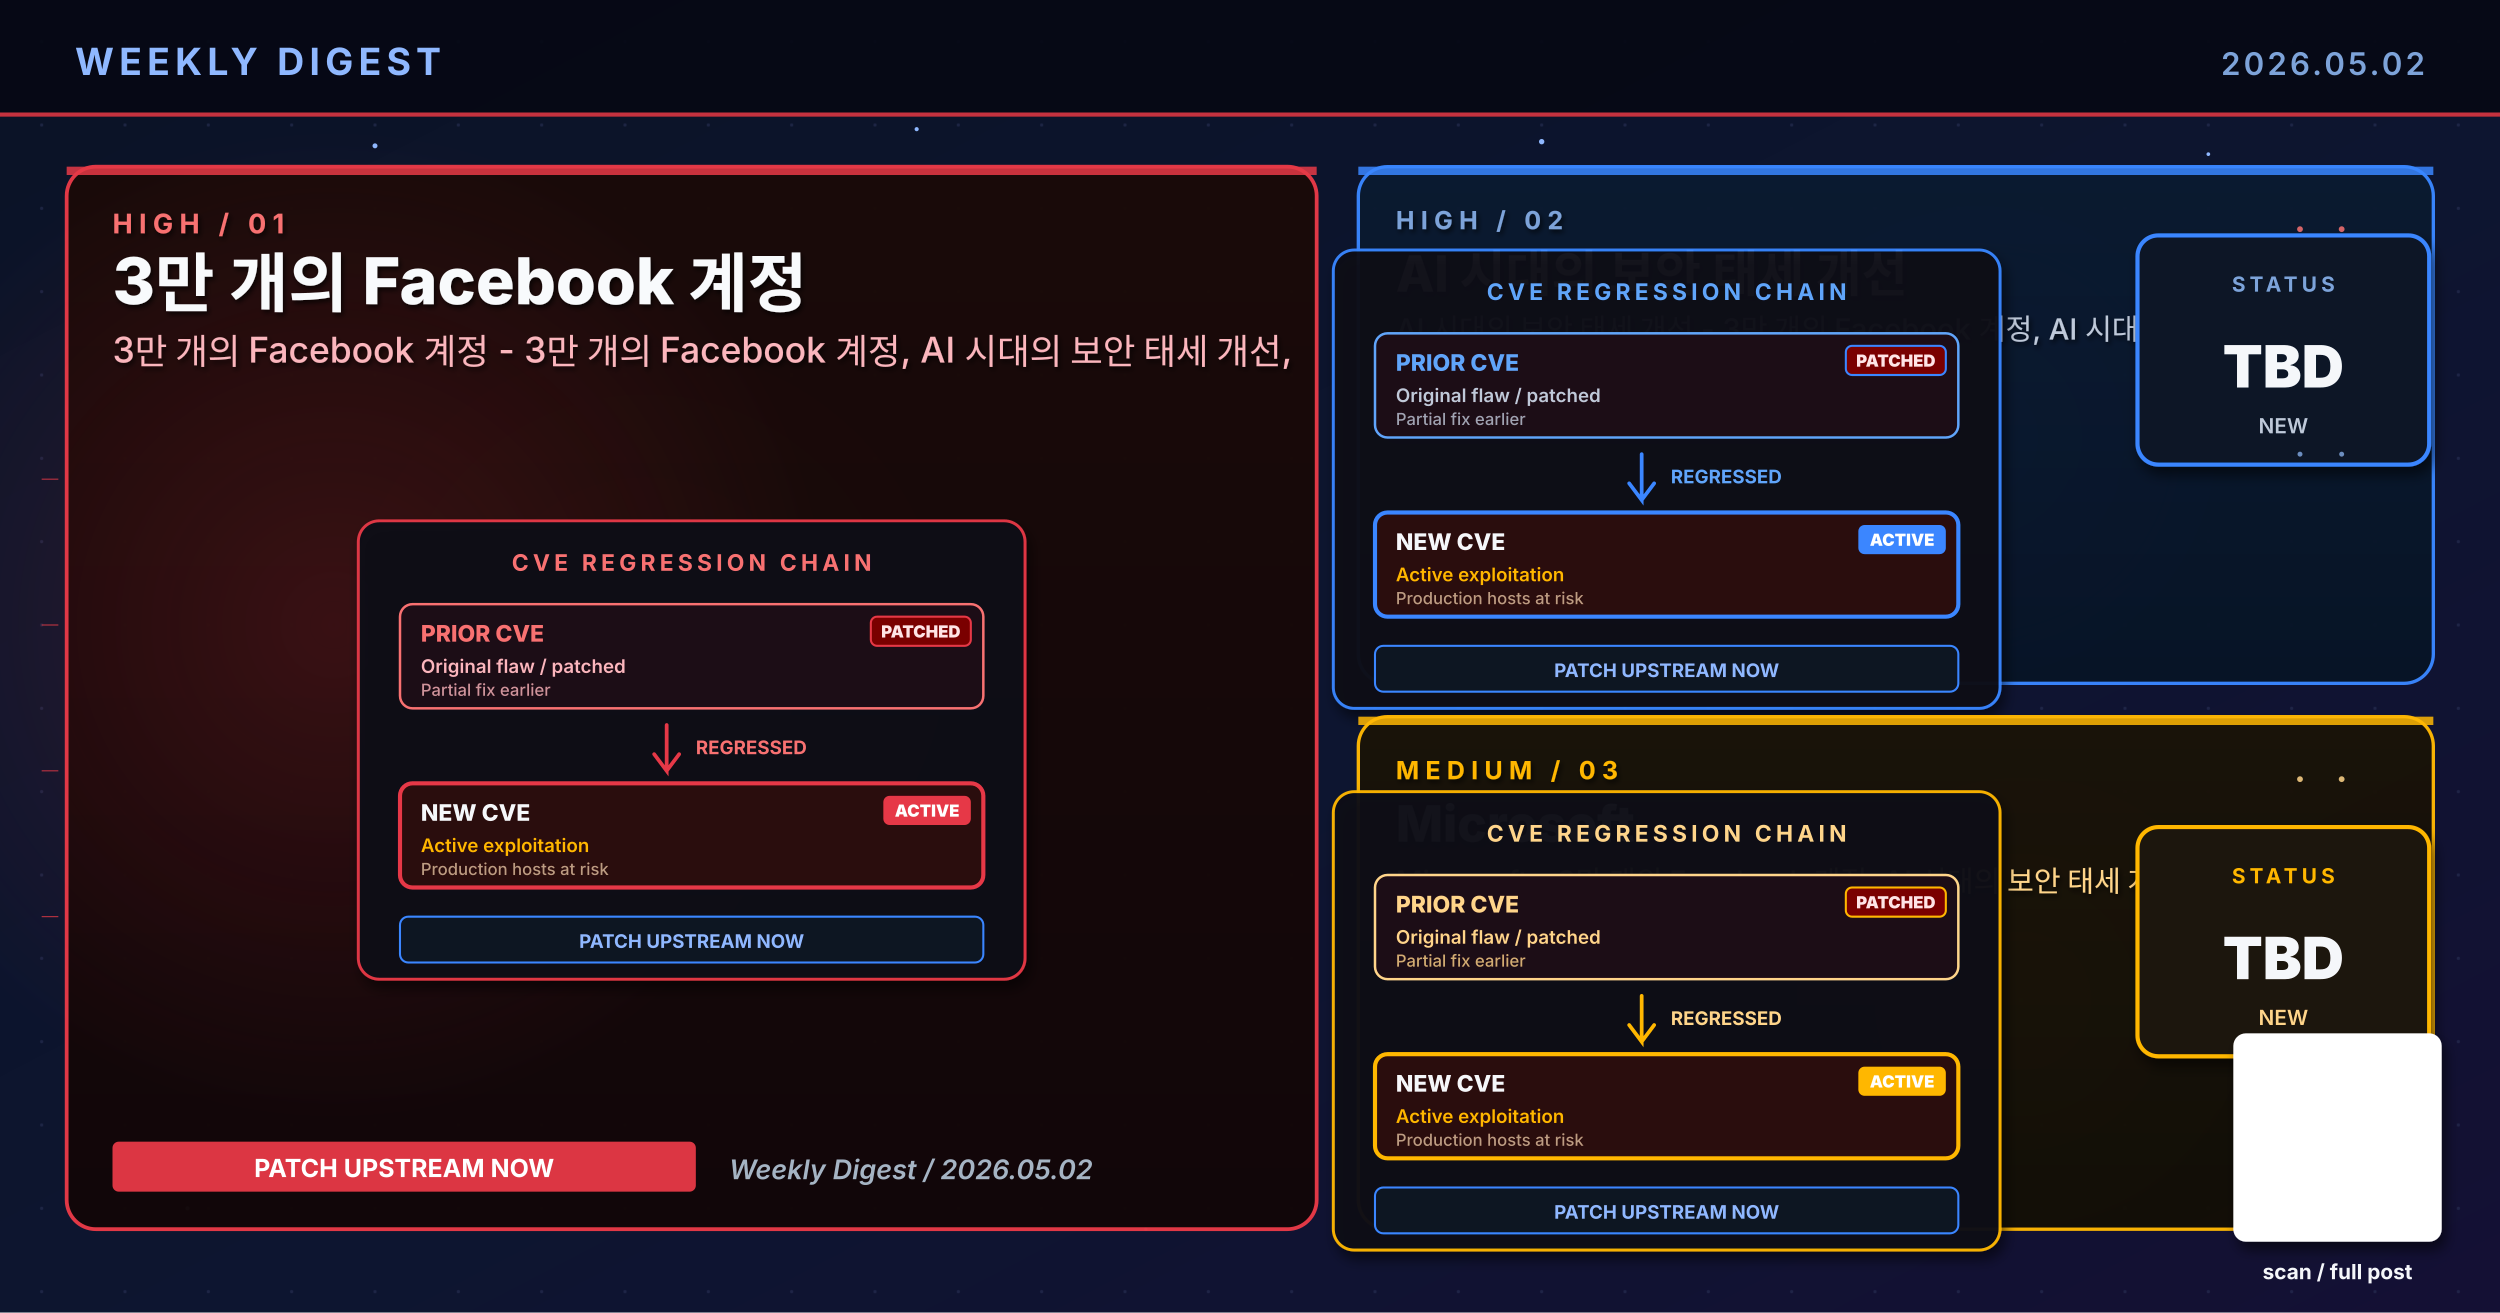
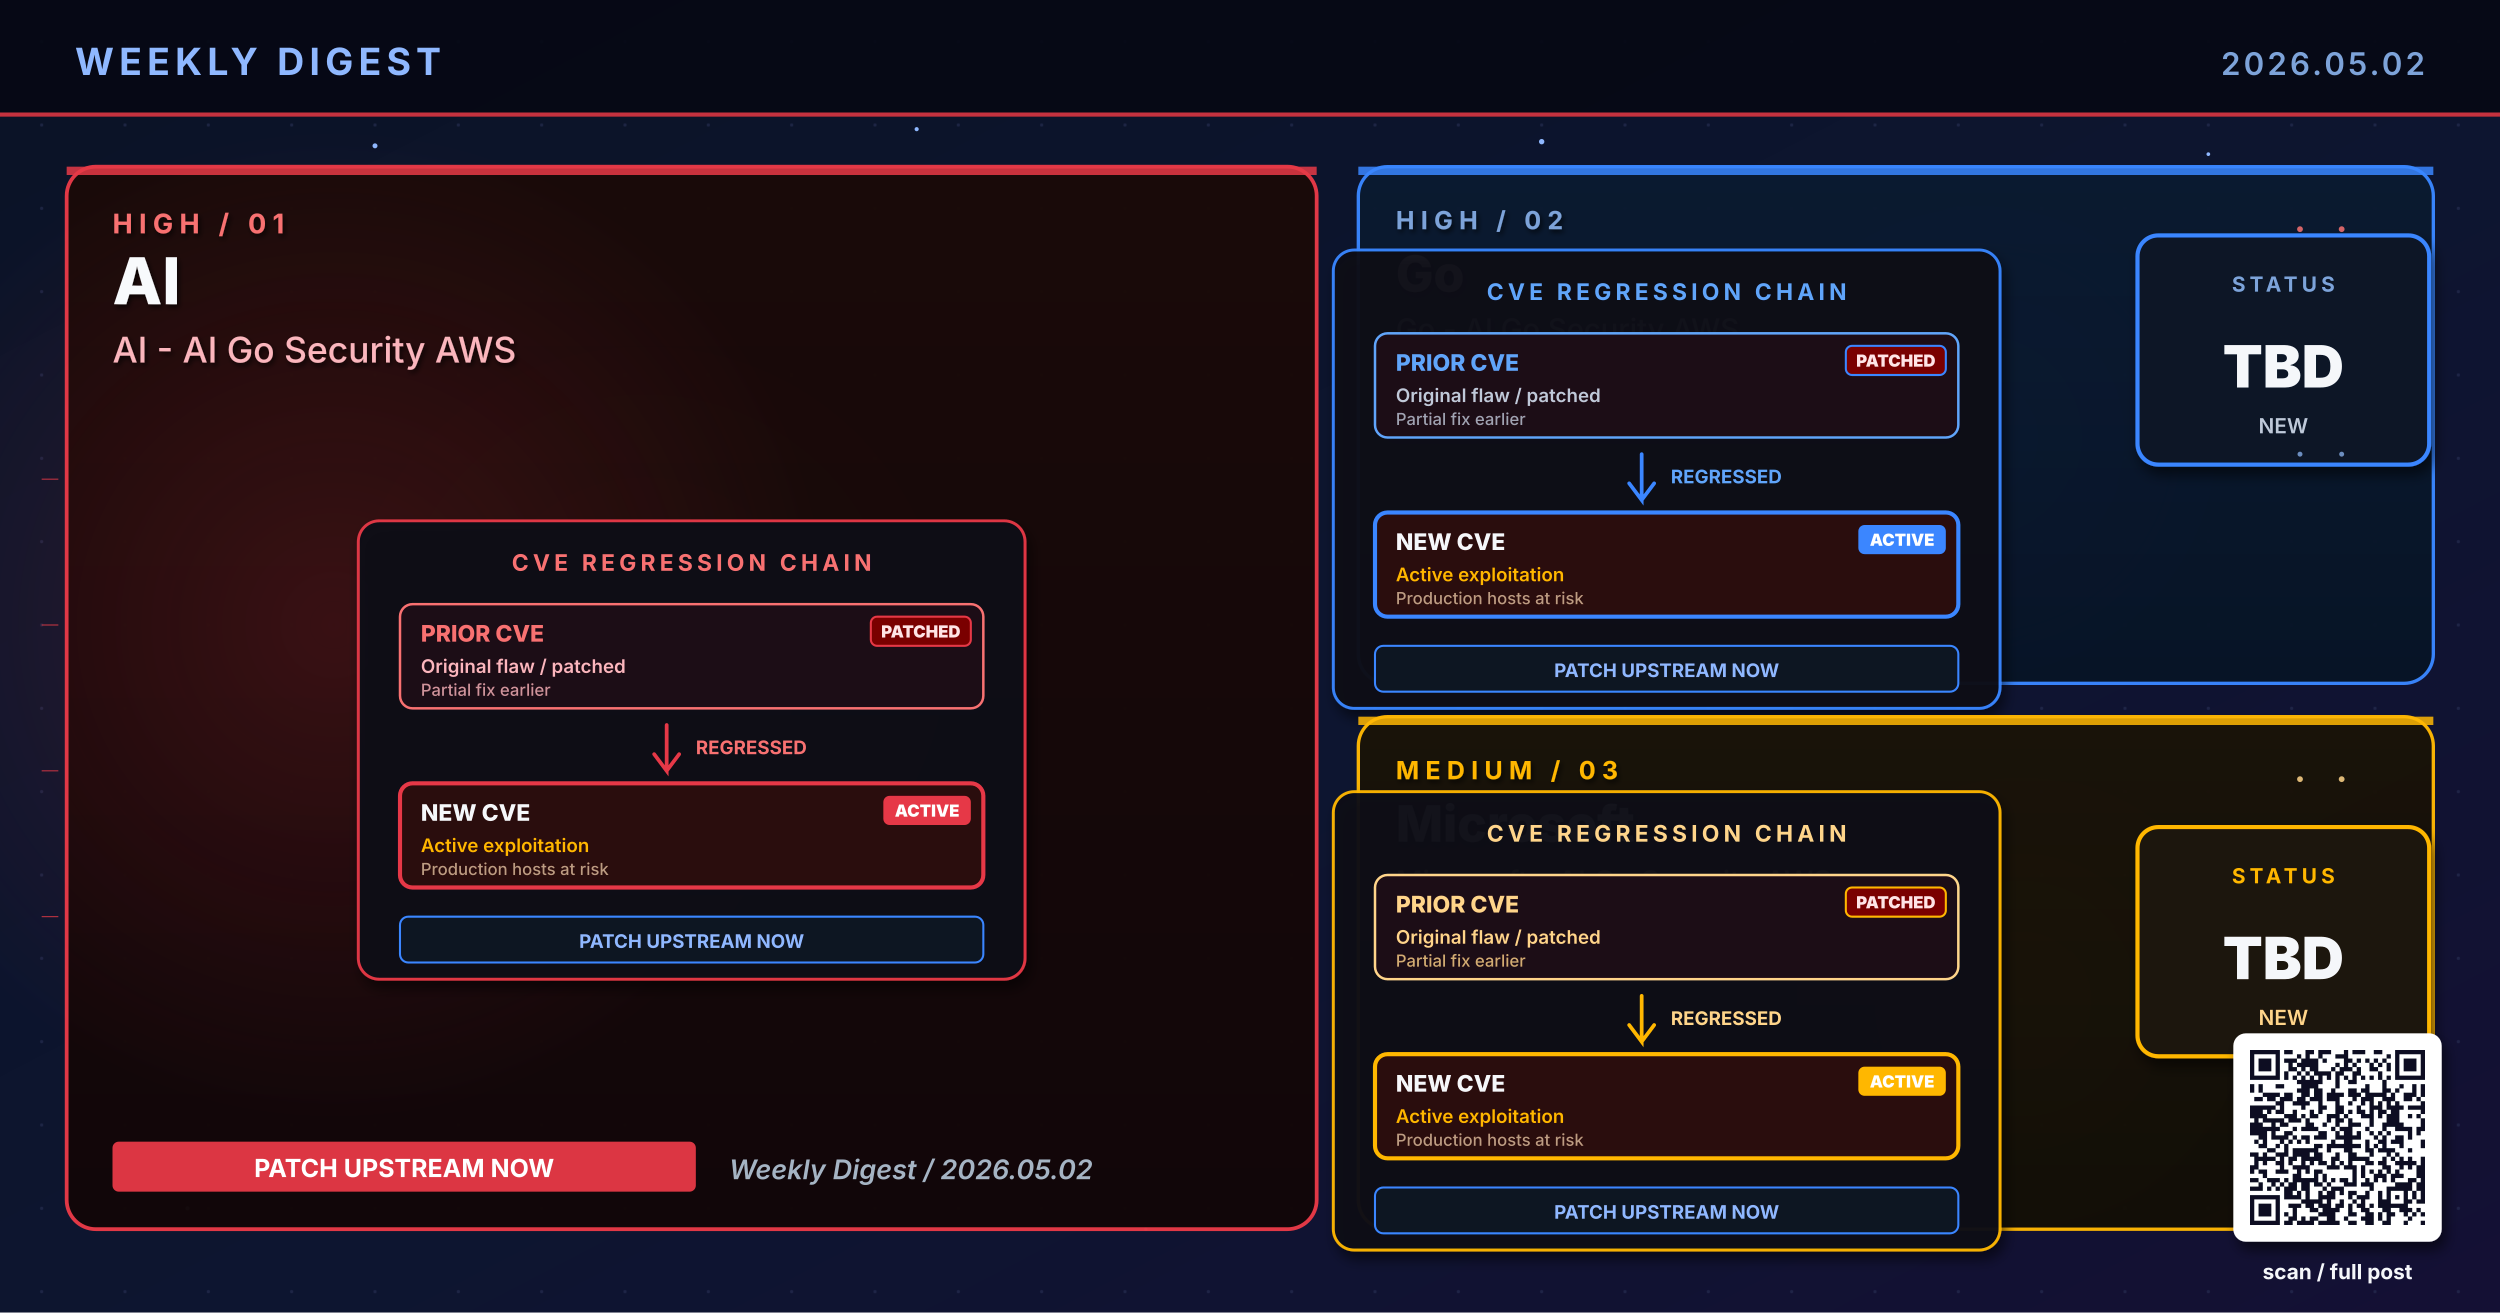
- <svg xmlns="http://www.w3.org/2000/svg" viewBox="0 0 1200 630" width="1200" height="630" role="img" aria-label="Weekly digest cover 2026.05.02: 3만 개의 Facebook 계정, AI 시대의 보안 태세 개선, Microsoft">
+ <svg xmlns="http://www.w3.org/2000/svg" viewBox="0 0 1200 630" width="1200" height="630" role="img" aria-label="Weekly digest cover 2026.05.02: AI, Go, Microsoft">
  <defs>
    <linearGradient id="bgSpread" x1="0%" y1="0%" x2="100%" y2="100%">
      <stop offset="0%" stop-color="#0B1326" />
      <stop offset="55%" stop-color="#0D1530" />
      <stop offset="100%" stop-color="#141034" />
    </linearGradient>
    <linearGradient id="heroPanel" x1="0%" y1="0%" x2="0%" y2="100%">
      <stop offset="0%" stop-color="#1A0A08" />
      <stop offset="100%" stop-color="#110608" />
    </linearGradient>
    <linearGradient id="heroPanelBlue" x1="0%" y1="0%" x2="0%" y2="100%">
      <stop offset="0%" stop-color="#0A1A30" />
      <stop offset="100%" stop-color="#071426" />
    </linearGradient>
    <linearGradient id="heroPanelAmber" x1="0%" y1="0%" x2="0%" y2="100%">
      <stop offset="0%" stop-color="#1A1208" />
      <stop offset="100%" stop-color="#120E06" />
    </linearGradient>
    <linearGradient id="heroPanelGreen" x1="0%" y1="0%" x2="0%" y2="100%">
      <stop offset="0%" stop-color="#08160E" />
      <stop offset="100%" stop-color="#04100A" />
    </linearGradient>
    <linearGradient id="heroPanelPurple" x1="0%" y1="0%" x2="0%" y2="100%">
      <stop offset="0%" stop-color="#110629" />
      <stop offset="100%" stop-color="#0A0418" />
    </linearGradient>
    <radialGradient id="hotRed" cx="50%" cy="50%" r="50%">
      <stop offset="0%" stop-color="#E63946" stop-opacity="0.6" />
      <stop offset="100%" stop-color="#E63946" stop-opacity="0" />
    </radialGradient>
    <radialGradient id="hotBlue" cx="50%" cy="50%" r="50%">
      <stop offset="0%" stop-color="#3A86FF" stop-opacity="0.5" />
      <stop offset="100%" stop-color="#3A86FF" stop-opacity="0" />
    </radialGradient>
    <radialGradient id="hotAmber" cx="50%" cy="50%" r="50%">
      <stop offset="0%" stop-color="#FFB703" stop-opacity="0.45" />
      <stop offset="100%" stop-color="#FFB703" stop-opacity="0" />
    </radialGradient>
    <radialGradient id="hotGreen" cx="50%" cy="50%" r="50%">
      <stop offset="0%" stop-color="#4ADE80" stop-opacity="0.45" />
      <stop offset="100%" stop-color="#4ADE80" stop-opacity="0" />
    </radialGradient>
    <radialGradient id="hotPurple" cx="50%" cy="50%" r="50%">
      <stop offset="0%" stop-color="#A78BFA" stop-opacity="0.45" />
      <stop offset="100%" stop-color="#A78BFA" stop-opacity="0" />
    </radialGradient>
    <pattern id="envGrid" x="0" y="0" width="40" height="40" patternUnits="userSpaceOnUse">
      <circle cx="20" cy="20" r="0.8" fill="#2A3256" opacity="0.55" />
    </pattern>
    <filter id="softShadow" x="-10%" y="-10%" width="130%" height="130%">
      <feGaussianBlur in="SourceAlpha" stdDeviation="3" />
      <feOffset dx="2" dy="4" />
      <feComponentTransfer>
        <feFuncA type="linear" slope="0.55" />
      </feComponentTransfer>
      <feMerge>
        <feMergeNode />
        <feMergeNode in="SourceGraphic" />
      </feMerge>
    </filter>
    <filter id="textShadow" x="-10%" y="-10%" width="130%" height="130%">
      <feGaussianBlur in="SourceAlpha" stdDeviation="1.2" />
      <feOffset dx="1" dy="1.5" />
      <feComponentTransfer>
        <feFuncA type="linear" slope="0.7" />
      </feComponentTransfer>
      <feMerge>
        <feMergeNode />
        <feMergeNode in="SourceGraphic" />
      </feMerge>
    </filter>
  </defs>
  <rect width="1200" height="630" fill="url(#bgSpread)" />
  <rect width="1200" height="630" fill="url(#envGrid)" />
  <circle cx="310" cy="310" r="160" fill="url(#hotRed)">
    <animate attributeName="opacity" values="0.6;1;0.6" dur="5.8s" repeatCount="indefinite" />
  </circle>
  <circle cx="950" cy="210" r="120" fill="url(#hotBlue)">
    <animate attributeName="opacity" values="0.45;0.85;0.45" dur="6.4s" repeatCount="indefinite" />
  </circle>
  <circle cx="970" cy="480" r="110" fill="url(#hotAmber)">
    <animate attributeName="opacity" values="0.4;0.75;0.4" dur="7.1s" repeatCount="indefinite" />
  </circle>
  <g fill="#8FB8FF">
    <circle cx="180" cy="70" r="1.2">
      <animate attributeName="opacity" values="0.2;1;0.2" dur="3.4s" repeatCount="indefinite" />
    </circle>
    <circle cx="440" cy="62" r="1">
      <animate attributeName="opacity" values="0.2;0.9;0.2" dur="4.2s" repeatCount="indefinite" />
    </circle>
    <circle cx="740" cy="68" r="1.3">
      <animate attributeName="opacity" values="0.25;1;0.25" dur="3.9s" repeatCount="indefinite" />
    </circle>
    <circle cx="1060" cy="74" r="0.9">
      <animate attributeName="opacity" values="0.2;0.85;0.2" dur="5.1s" repeatCount="indefinite" />
    </circle>
    <circle cx="90" cy="580" r="1">
      <animate attributeName="opacity" values="0.15;0.8;0.15" dur="4.7s" repeatCount="indefinite" />
    </circle>
    <circle cx="550" cy="590" r="0.8">
      <animate attributeName="opacity" values="0.2;0.75;0.2" dur="3.6s" begin="0.5s" repeatCount="indefinite" />
    </circle>
  </g>
  <rect x="0" y="0" width="1200" height="56" fill="#050813" opacity="0.92" />
  <text x="36" y="36" font-family="Inter, Helvetica, Arial, sans-serif" font-size="18" font-weight="700" fill="#8FB8FF" letter-spacing="2.5">WEEKLY DIGEST</text>
  <text x="1164" y="36" font-family="Inter, Helvetica, Arial, sans-serif" font-size="15" font-weight="600" fill="#7DA3D9" letter-spacing="1.5" text-anchor="end">2026.05.02</text>
  <rect x="0" y="54" width="1200" height="2" fill="#E63946" opacity="0.85">
    <animate attributeName="opacity" values="0.4;1;0.4" dur="4.8s" repeatCount="indefinite" />
  </rect>
  <rect x="32" y="80" width="600" height="510" rx="14" ry="14" fill="url(#heroPanel)" stroke="#E63946" stroke-width="1.8" opacity="0.98" />
  <circle cx="160" cy="300" r="240" fill="url(#hotRed)" opacity="0.28" />
  <rect x="32" y="80" width="600" height="4" fill="#E63946" opacity="0.85">
    <animate attributeName="opacity" values="0.5;1;0.5" dur="3.4s" repeatCount="indefinite" />
  </rect>
  <g filter="url(#textShadow)">
    <text x="54" y="112" font-family="Inter, Helvetica, Arial, sans-serif" font-size="13" font-weight="700" fill="#F87171" letter-spacing="3">HIGH  /  01</text>
-     <text x="54" y="146" font-family="Inter, Helvetica, Arial, sans-serif" font-size="31" font-weight="800" fill="#F8FAFC">3만 개의 Facebook 계정</text>
-     <text x="54" y="174" font-family="Inter, Helvetica, Arial, sans-serif" font-size="17" font-weight="500" fill="#FBB6BD">3만 개의 Facebook 계정 - 3만 개의 Facebook 계정, AI 시대의 보안 태세 개선,</text>
+     <text x="54" y="146" font-family="Inter, Helvetica, Arial, sans-serif" font-size="31" font-weight="800" fill="#F8FAFC">AI</text>
+     <text x="54" y="174" font-family="Inter, Helvetica, Arial, sans-serif" font-size="17" font-weight="500" fill="#FBB6BD">AI - AI Go Security AWS</text>
  </g>
  <g transform="translate(332,360)" filter="url(#softShadow)">
    <rect x="-160" y="-110" width="320" height="220" rx="10" fill="#0A0C16" stroke="#E63946" stroke-width="1.4" opacity="0.95" />
    <text x="0" y="-86" text-anchor="middle" font-family="Inter, Helvetica, Arial, sans-serif" font-size="11" font-weight="700" fill="#F87171" letter-spacing="2">CVE REGRESSION CHAIN</text>
    <g transform="translate(-140,-70)">
      <rect x="0" y="0" width="280" height="50" rx="6" fill="#1E0A14" stroke="#F87171" stroke-width="1.2" />
      <text x="10" y="18" font-family="Inter, monospace" font-size="11" font-weight="800" fill="#F87171">PRIOR CVE</text>
      <text x="10" y="33" font-family="Inter, monospace" font-size="9" font-weight="600" fill="#FBB6BD">Original flaw  /  patched</text>
      <text x="10" y="44" font-family="Inter, monospace" font-size="8" font-weight="500" fill="#FBB6BD" opacity="0.8">Partial fix earlier</text>
      <rect x="226" y="6" width="48" height="14" rx="3" fill="#7A0000" stroke="#E63946" stroke-width="1">
        <animate attributeName="opacity" values="0.7;1;0.7" dur="1.6s" repeatCount="indefinite" />
      </rect>
      <text x="250" y="16" text-anchor="middle" font-family="Inter, monospace" font-size="8" font-weight="900" fill="#FFE4E6">PATCHED</text>
    </g>
    <g transform="translate(-12,-12)">
      <path d="M0 0 L0 22 L-6 14 M0 22 L6 14" stroke="#E63946" stroke-width="1.8" fill="none" stroke-linecap="round" />
      <text x="14" y="14" font-family="Inter, monospace" font-size="9" font-weight="700" fill="#F87171">REGRESSED</text>
    </g>
    <g transform="translate(-140,16)">
      <rect x="0" y="0" width="280" height="50" rx="6" fill="#2A0808" stroke="#E63946" stroke-width="2">
        <animate attributeName="stroke-opacity" values="0.6;1;0.6" dur="1.8s" repeatCount="indefinite" />
      </rect>
      <text x="10" y="18" font-family="Inter, monospace" font-size="11" font-weight="800" fill="#F5F7FA">NEW CVE</text>
      <text x="10" y="33" font-family="Inter, monospace" font-size="9" font-weight="600" fill="#FFB703">Active exploitation</text>
      <text x="10" y="44" font-family="Inter, monospace" font-size="8" font-weight="500" fill="#E0C0A0" opacity="0.8">Production hosts at risk</text>
      <rect x="232" y="6" width="42" height="14" rx="3" fill="#E63946">
        <animate attributeName="opacity" values="0.8;1;0.8" dur="1.2s" repeatCount="indefinite" />
      </rect>
      <text x="253" y="16" text-anchor="middle" font-family="Inter, monospace" font-size="8" font-weight="900" fill="#FFFFFF">ACTIVE</text>
    </g>
    <g transform="translate(-140,80)">
      <rect x="0" y="0" width="280" height="22" rx="4" fill="#0E1220" stroke="#3A86FF" stroke-width="1" />
      <text x="140" y="15" text-anchor="middle" font-family="Inter, monospace" font-size="9" font-weight="700" fill="#8FB8FF">PATCH UPSTREAM NOW</text>
    </g>
  </g>
  <g transform="translate(54,548)">
    <rect x="0" y="0" width="280" height="24" rx="3" fill="#E63946" opacity="0.95" />
    <text x="140" y="17" text-anchor="middle" font-family="Inter, Helvetica, Arial, sans-serif" font-size="12" font-weight="700" fill="#FFFFFF">PATCH UPSTREAM NOW</text>
  </g>
  <text x="350" y="566" font-family="Inter, Helvetica, Arial, sans-serif" font-size="13" font-weight="600" fill="#A5B4C4" font-style="italic">Weekly Digest  /  2026.05.02</text>
  <rect x="652" y="80" width="516" height="248" rx="14" ry="14" fill="url(#heroPanelBlue)" stroke="#3A86FF" stroke-width="1.6" opacity="0.97" />
  <rect x="652" y="80" width="516" height="4" fill="#3A86FF" opacity="0.85">
    <animate attributeName="opacity" values="0.5;1;0.5" dur="4.2s" repeatCount="indefinite" />
  </rect>
  <g filter="url(#textShadow)">
    <text x="670" y="110" font-family="Inter, Helvetica, Arial, sans-serif" font-size="12" font-weight="700" fill="#7DA3D9" letter-spacing="3">HIGH  /  02</text>
-     <text x="670" y="140" font-family="Inter, Helvetica, Arial, sans-serif" font-size="24" font-weight="800" fill="#F5F7FA">AI 시대의 보안 태세 개선</text>
-     <text x="670" y="163" font-family="Inter, Helvetica, Arial, sans-serif" font-size="14" font-weight="500" fill="#BFC9D9">AI 시대의 보안 태세 개선 - 3만 개의 Facebook 계정, AI 시대의 보안 태세 개선,</text>
+     <text x="670" y="140" font-family="Inter, Helvetica, Arial, sans-serif" font-size="24" font-weight="800" fill="#F5F7FA">Go</text>
+     <text x="670" y="163" font-family="Inter, Helvetica, Arial, sans-serif" font-size="14" font-weight="500" fill="#BFC9D9">Go - AI Go Security AWS</text>
  </g>
  <g transform="translate(800,230)" filter="url(#softShadow)">
    <rect x="-160" y="-110" width="320" height="220" rx="10" fill="#0A0C16" stroke="#3A86FF" stroke-width="1.4" opacity="0.95" />
    <text x="0" y="-86" text-anchor="middle" font-family="Inter, Helvetica, Arial, sans-serif" font-size="11" font-weight="700" fill="#60A5FA" letter-spacing="2">CVE REGRESSION CHAIN</text>
    <g transform="translate(-140,-70)">
      <rect x="0" y="0" width="280" height="50" rx="6" fill="#1E0A14" stroke="#60A5FA" stroke-width="1.2" />
      <text x="10" y="18" font-family="Inter, monospace" font-size="11" font-weight="800" fill="#60A5FA">PRIOR CVE</text>
      <text x="10" y="33" font-family="Inter, monospace" font-size="9" font-weight="600" fill="#BFC9D9">Original flaw  /  patched</text>
      <text x="10" y="44" font-family="Inter, monospace" font-size="8" font-weight="500" fill="#BFC9D9" opacity="0.8">Partial fix earlier</text>
      <rect x="226" y="6" width="48" height="14" rx="3" fill="#7A0000" stroke="#3A86FF" stroke-width="1">
        <animate attributeName="opacity" values="0.7;1;0.7" dur="1.6s" repeatCount="indefinite" />
      </rect>
      <text x="250" y="16" text-anchor="middle" font-family="Inter, monospace" font-size="8" font-weight="900" fill="#FFE4E6">PATCHED</text>
    </g>
    <g transform="translate(-12,-12)">
      <path d="M0 0 L0 22 L-6 14 M0 22 L6 14" stroke="#3A86FF" stroke-width="1.8" fill="none" stroke-linecap="round" />
      <text x="14" y="14" font-family="Inter, monospace" font-size="9" font-weight="700" fill="#60A5FA">REGRESSED</text>
    </g>
    <g transform="translate(-140,16)">
      <rect x="0" y="0" width="280" height="50" rx="6" fill="#2A0808" stroke="#3A86FF" stroke-width="2">
        <animate attributeName="stroke-opacity" values="0.6;1;0.6" dur="1.8s" repeatCount="indefinite" />
      </rect>
      <text x="10" y="18" font-family="Inter, monospace" font-size="11" font-weight="800" fill="#F5F7FA">NEW CVE</text>
      <text x="10" y="33" font-family="Inter, monospace" font-size="9" font-weight="600" fill="#FFB703">Active exploitation</text>
      <text x="10" y="44" font-family="Inter, monospace" font-size="8" font-weight="500" fill="#E0C0A0" opacity="0.8">Production hosts at risk</text>
      <rect x="232" y="6" width="42" height="14" rx="3" fill="#3A86FF">
        <animate attributeName="opacity" values="0.8;1;0.8" dur="1.2s" repeatCount="indefinite" />
      </rect>
      <text x="253" y="16" text-anchor="middle" font-family="Inter, monospace" font-size="8" font-weight="900" fill="#FFFFFF">ACTIVE</text>
    </g>
    <g transform="translate(-140,80)">
      <rect x="0" y="0" width="280" height="22" rx="4" fill="#0E1220" stroke="#3A86FF" stroke-width="1" />
      <text x="140" y="15" text-anchor="middle" font-family="Inter, monospace" font-size="9" font-weight="700" fill="#8FB8FF">PATCH UPSTREAM NOW</text>
    </g>
  </g>
  <g transform="translate(1094,168)" filter="url(#softShadow)">
    <rect x="-68" y="-55" width="140" height="110" rx="10" fill="#071426" stroke="#3A86FF" stroke-width="2" />
    <text x="2" y="-28" text-anchor="middle" font-family="Inter, Helvetica, Arial, sans-serif" font-size="10" font-weight="700" letter-spacing="2" fill="#7DA3D9">STATUS</text>
    <text x="2" y="18" text-anchor="middle" font-family="Inter, Helvetica, Arial, sans-serif" font-size="28" font-weight="900" fill="#F5F7FA">TBD</text>
    <text x="2" y="40" text-anchor="middle" font-family="Inter, Helvetica, Arial, sans-serif" font-size="10" font-weight="600" fill="#BFC9D9">NEW</text>
  </g>
  <rect x="652" y="344" width="516" height="246" rx="14" ry="14" fill="url(#heroPanelAmber)" stroke="#FFB703" stroke-width="1.6" opacity="0.97" />
  <rect x="652" y="344" width="516" height="4" fill="#FFB703" opacity="0.85">
    <animate attributeName="opacity" values="0.5;1;0.5" dur="4.8s" repeatCount="indefinite" />
  </rect>
  <g filter="url(#textShadow)">
    <text x="670" y="374" font-family="Inter, Helvetica, Arial, sans-serif" font-size="12" font-weight="700" fill="#FFB703" letter-spacing="3">MEDIUM  /  03</text>
    <text x="670" y="404" font-family="Inter, Helvetica, Arial, sans-serif" font-size="24" font-weight="800" fill="#F5F7FA">Microsoft</text>
-     <text x="670" y="428" font-family="Inter, Helvetica, Arial, sans-serif" font-size="14" font-weight="500" fill="#FFD58A">Microsoft - 3만 개의 Facebook 계정, AI 시대의 보안 태세 개선, Microsoft,</text>
+     <text x="670" y="428" font-family="Inter, Helvetica, Arial, sans-serif" font-size="14" font-weight="500" fill="#FFD58A">Microsoft - AI Go Security AWS</text>
  </g>
  <g transform="translate(800,490)" filter="url(#softShadow)">
    <rect x="-160" y="-110" width="320" height="220" rx="10" fill="#0A0C16" stroke="#FFB703" stroke-width="1.4" opacity="0.95" />
    <text x="0" y="-86" text-anchor="middle" font-family="Inter, Helvetica, Arial, sans-serif" font-size="11" font-weight="700" fill="#FFD58A" letter-spacing="2">CVE REGRESSION CHAIN</text>
    <g transform="translate(-140,-70)">
      <rect x="0" y="0" width="280" height="50" rx="6" fill="#1E0A14" stroke="#FFD58A" stroke-width="1.2" />
      <text x="10" y="18" font-family="Inter, monospace" font-size="11" font-weight="800" fill="#FFD58A">PRIOR CVE</text>
      <text x="10" y="33" font-family="Inter, monospace" font-size="9" font-weight="600" fill="#FFD58A">Original flaw  /  patched</text>
      <text x="10" y="44" font-family="Inter, monospace" font-size="8" font-weight="500" fill="#FFD58A" opacity="0.8">Partial fix earlier</text>
      <rect x="226" y="6" width="48" height="14" rx="3" fill="#7A0000" stroke="#FFB703" stroke-width="1">
        <animate attributeName="opacity" values="0.7;1;0.7" dur="1.6s" repeatCount="indefinite" />
      </rect>
      <text x="250" y="16" text-anchor="middle" font-family="Inter, monospace" font-size="8" font-weight="900" fill="#FFE4E6">PATCHED</text>
    </g>
    <g transform="translate(-12,-12)">
      <path d="M0 0 L0 22 L-6 14 M0 22 L6 14" stroke="#FFB703" stroke-width="1.8" fill="none" stroke-linecap="round" />
      <text x="14" y="14" font-family="Inter, monospace" font-size="9" font-weight="700" fill="#FFD58A">REGRESSED</text>
    </g>
    <g transform="translate(-140,16)">
      <rect x="0" y="0" width="280" height="50" rx="6" fill="#2A0808" stroke="#FFB703" stroke-width="2">
        <animate attributeName="stroke-opacity" values="0.6;1;0.6" dur="1.8s" repeatCount="indefinite" />
      </rect>
      <text x="10" y="18" font-family="Inter, monospace" font-size="11" font-weight="800" fill="#F5F7FA">NEW CVE</text>
      <text x="10" y="33" font-family="Inter, monospace" font-size="9" font-weight="600" fill="#FFB703">Active exploitation</text>
      <text x="10" y="44" font-family="Inter, monospace" font-size="8" font-weight="500" fill="#E0C0A0" opacity="0.8">Production hosts at risk</text>
      <rect x="232" y="6" width="42" height="14" rx="3" fill="#FFB703">
        <animate attributeName="opacity" values="0.8;1;0.8" dur="1.2s" repeatCount="indefinite" />
      </rect>
      <text x="253" y="16" text-anchor="middle" font-family="Inter, monospace" font-size="8" font-weight="900" fill="#FFFFFF">ACTIVE</text>
    </g>
    <g transform="translate(-140,80)">
      <rect x="0" y="0" width="280" height="22" rx="4" fill="#0E1220" stroke="#3A86FF" stroke-width="1" />
      <text x="140" y="15" text-anchor="middle" font-family="Inter, monospace" font-size="9" font-weight="700" fill="#8FB8FF">PATCH UPSTREAM NOW</text>
    </g>
  </g>
  <g transform="translate(1094,452)" filter="url(#softShadow)">
    <rect x="-68" y="-55" width="140" height="110" rx="10" fill="#1A1208" stroke="#FFB703" stroke-width="2" />
    <text x="2" y="-28" text-anchor="middle" font-family="Inter, Helvetica, Arial, sans-serif" font-size="10" font-weight="700" letter-spacing="2" fill="#FFB703">STATUS</text>
    <text x="2" y="18" text-anchor="middle" font-family="Inter, Helvetica, Arial, sans-serif" font-size="28" font-weight="900" fill="#F5F7FA">TBD</text>
    <text x="2" y="40" text-anchor="middle" font-family="Inter, Helvetica, Arial, sans-serif" font-size="10" font-weight="600" fill="#FFD58A">NEW</text>
  </g>
  <g opacity="0.85">
    <g fill="#F87171">
      <circle cx="1104" cy="110" r="1.4">
        <animate attributeName="opacity" values="0.2;1;0.2" dur="1.8s" repeatCount="indefinite" />
      </circle>
      <circle cx="1124" cy="110" r="1.4">
        <animate attributeName="opacity" values="0.2;1;0.2" dur="1.4s" begin="0.3s" repeatCount="indefinite" />
      </circle>
    </g>
    <g fill="#7DA3D9">
      <circle cx="1104" cy="218" r="1.2">
        <animate attributeName="opacity" values="0.2;1;0.2" dur="2s" repeatCount="indefinite" />
      </circle>
      <circle cx="1124" cy="218" r="1.2">
        <animate attributeName="opacity" values="0.2;1;0.2" dur="1.6s" begin="0.4s" repeatCount="indefinite" />
      </circle>
    </g>
    <g fill="#FFD58A">
      <circle cx="1104" cy="374" r="1.4">
        <animate attributeName="opacity" values="0.2;1;0.2" dur="1.8s" repeatCount="indefinite" />
      </circle>
      <circle cx="1124" cy="374" r="1.4">
        <animate attributeName="opacity" values="0.2;1;0.2" dur="1.6s" begin="0.3s" repeatCount="indefinite" />
      </circle>
    </g>
    <g stroke="#E63946" stroke-width="0.5" fill="none">
      <path d="M20 230 L28 230">
        <animate attributeName="stroke-opacity" values="0;0.7;0" dur="2s" repeatCount="indefinite" />
      </path>
      <path d="M20 300 L28 300">
        <animate attributeName="stroke-opacity" values="0;0.7;0" dur="2.3s" begin="0.3s" repeatCount="indefinite" />
      </path>
      <path d="M20 370 L28 370">
        <animate attributeName="stroke-opacity" values="0;0.7;0" dur="1.9s" begin="0.6s" repeatCount="indefinite" />
      </path>
      <path d="M20 440 L28 440">
        <animate attributeName="stroke-opacity" values="0;0.7;0" dur="2.1s" begin="0.9s" repeatCount="indefinite" />
      </path>
    </g>
  </g>
  <g transform="translate(1080,504)" filter="url(#softShadow)">
    <rect x="-8" y="-8" width="100" height="100" rx="6" fill="#FFFFFF" />
-     <path fill="#0A1020" d="" />
+     <path fill="#0A1020" d="M0.0 0.0h14.341v2.049h-14.341z M16.39 0.0h4.098v2.049h-4.098z M26.634 0.0h4.098v2.049h-4.098z M32.78 0.0h6.146v2.049h-6.146z M45.073 0.0h2.049v2.049h-2.049z M49.171 0.0h6.146v2.049h-6.146z M59.415 0.0h4.098v2.049h-4.098z M69.659 0.0h14.341v2.049h-14.341z M0.0 2.049h2.049v2.049h-2.049z M12.293 2.049h2.049v2.049h-2.049z M22.537 2.049h2.049v2.049h-2.049z M26.634 2.049h2.049v2.049h-2.049z M32.78 2.049h2.049v2.049h-2.049z M40.976 2.049h6.146v2.049h-6.146z M65.561 2.049h2.049v2.049h-2.049z M69.659 2.049h2.049v2.049h-2.049z M81.951 2.049h2.049v2.049h-2.049z M0.0 4.098h2.049v2.049h-2.049z M4.098 4.098h6.146v2.049h-6.146z M12.293 4.098h2.049v2.049h-2.049z M16.39 4.098h6.146v2.049h-6.146z M24.585 4.098h8.195v2.049h-8.195z M34.829 4.098h2.049v2.049h-2.049z M45.073 4.098h4.098v2.049h-4.098z M51.22 4.098h2.049v2.049h-2.049z M55.317 4.098h2.049v2.049h-2.049z M59.415 4.098h2.049v2.049h-2.049z M63.512 4.098h2.049v2.049h-2.049z M69.659 4.098h2.049v2.049h-2.049z M73.756 4.098h6.146v2.049h-6.146z M81.951 4.098h2.049v2.049h-2.049z M0.0 6.146h2.049v2.049h-2.049z M4.098 6.146h6.146v2.049h-6.146z M12.293 6.146h2.049v2.049h-2.049z M18.439 6.146h2.049v2.049h-2.049z M22.537 6.146h10.244v2.049h-10.244z M40.976 6.146h2.049v2.049h-2.049z M45.073 6.146h2.049v2.049h-2.049z M49.171 6.146h2.049v2.049h-2.049z M57.366 6.146h2.049v2.049h-2.049z M61.463 6.146h2.049v2.049h-2.049z M65.561 6.146h2.049v2.049h-2.049z M69.659 6.146h2.049v2.049h-2.049z M73.756 6.146h6.146v2.049h-6.146z M81.951 6.146h2.049v2.049h-2.049z M0.0 8.195h2.049v2.049h-2.049z M4.098 8.195h6.146v2.049h-6.146z M12.293 8.195h2.049v2.049h-2.049z M18.439 8.195h4.098v2.049h-4.098z M24.585 8.195h2.049v2.049h-2.049z M28.683 8.195h4.098v2.049h-4.098z M38.927 8.195h2.049v2.049h-2.049z M43.024 8.195h6.146v2.049h-6.146z M51.22 8.195h2.049v2.049h-2.049z M57.366 8.195h4.098v2.049h-4.098z M65.561 8.195h2.049v2.049h-2.049z M69.659 8.195h2.049v2.049h-2.049z M73.756 8.195h6.146v2.049h-6.146z M81.951 8.195h2.049v2.049h-2.049z M0.0 10.244h2.049v2.049h-2.049z M12.293 10.244h2.049v2.049h-2.049z M16.39 10.244h2.049v2.049h-2.049z M22.537 10.244h2.049v2.049h-2.049z M26.634 10.244h2.049v2.049h-2.049z M30.732 10.244h8.195v2.049h-8.195z M40.976 10.244h4.098v2.049h-4.098z M49.171 10.244h4.098v2.049h-4.098z M61.463 10.244h2.049v2.049h-2.049z M69.659 10.244h2.049v2.049h-2.049z M81.951 10.244h2.049v2.049h-2.049z M0.0 12.293h14.341v2.049h-14.341z M16.39 12.293h2.049v2.049h-2.049z M20.488 12.293h2.049v2.049h-2.049z M24.585 12.293h2.049v2.049h-2.049z M28.683 12.293h2.049v2.049h-2.049z M32.78 12.293h2.049v2.049h-2.049z M36.878 12.293h2.049v2.049h-2.049z M40.976 12.293h2.049v2.049h-2.049z M45.073 12.293h2.049v2.049h-2.049z M49.171 12.293h2.049v2.049h-2.049z M53.268 12.293h2.049v2.049h-2.049z M57.366 12.293h2.049v2.049h-2.049z M61.463 12.293h2.049v2.049h-2.049z M65.561 12.293h2.049v2.049h-2.049z M69.659 12.293h14.341v2.049h-14.341z M22.537 14.341h12.293v2.049h-12.293z M40.976 14.341h2.049v2.049h-2.049z M47.122 14.341h4.098v2.049h-4.098z M63.512 14.341h2.049v2.049h-2.049z M0.0 16.39h2.049v2.049h-2.049z M4.098 16.39h2.049v2.049h-2.049z M12.293 16.39h4.098v2.049h-4.098z M24.585 16.39h8.195v2.049h-8.195z M40.976 16.39h2.049v2.049h-2.049z M55.317 16.39h2.049v2.049h-2.049z M63.512 16.39h2.049v2.049h-2.049z M71.707 16.39h2.049v2.049h-2.049z M77.854 16.39h2.049v2.049h-2.049z M81.951 16.39h2.049v2.049h-2.049z M0.0 18.439h2.049v2.049h-2.049z M4.098 18.439h2.049v2.049h-2.049z M22.537 18.439h6.146v2.049h-6.146z M30.732 18.439h4.098v2.049h-4.098z M38.927 18.439h2.049v2.049h-2.049z M47.122 18.439h4.098v2.049h-4.098z M53.268 18.439h4.098v2.049h-4.098z M63.512 18.439h4.098v2.049h-4.098z M69.659 18.439h2.049v2.049h-2.049z M77.854 18.439h2.049v2.049h-2.049z M81.951 18.439h2.049v2.049h-2.049z M6.146 20.488h8.195v2.049h-8.195z M16.39 20.488h4.098v2.049h-4.098z M24.585 20.488h4.098v2.049h-4.098z M30.732 20.488h4.098v2.049h-4.098z M36.878 20.488h8.195v2.049h-8.195z M47.122 20.488h6.146v2.049h-6.146z M55.317 20.488h10.244v2.049h-10.244z M67.61 20.488h2.049v2.049h-2.049z M73.756 20.488h6.146v2.049h-6.146z M81.951 20.488h2.049v2.049h-2.049z M2.049 22.537h4.098v2.049h-4.098z M8.195 22.537h4.098v2.049h-4.098z M14.341 22.537h6.146v2.049h-6.146z M22.537 22.537h4.098v2.049h-4.098z M28.683 22.537h6.146v2.049h-6.146z M36.878 22.537h6.146v2.049h-6.146z M49.171 22.537h2.049v2.049h-2.049z M53.268 22.537h6.146v2.049h-6.146z M63.512 22.537h6.146v2.049h-6.146z M73.756 22.537h4.098v2.049h-4.098z M79.902 22.537h2.049v2.049h-2.049z M12.293 24.585h4.098v2.049h-4.098z M20.488 24.585h8.195v2.049h-8.195z M32.78 24.585h2.049v2.049h-2.049z M40.976 24.585h2.049v2.049h-2.049z M47.122 24.585h2.049v2.049h-2.049z M53.268 24.585h2.049v2.049h-2.049z M57.366 24.585h2.049v2.049h-2.049z M61.463 24.585h2.049v2.049h-2.049z M65.561 24.585h2.049v2.049h-2.049z M69.659 24.585h2.049v2.049h-2.049z M81.951 24.585h2.049v2.049h-2.049z M0.0 26.634h12.293v2.049h-12.293z M14.341 26.634h2.049v2.049h-2.049z M24.585 26.634h2.049v2.049h-2.049z M32.78 26.634h4.098v2.049h-4.098z M40.976 26.634h4.098v2.049h-4.098z M51.22 26.634h2.049v2.049h-2.049z M57.366 26.634h6.146v2.049h-6.146z M65.561 26.634h8.195v2.049h-8.195z M75.805 26.634h8.195v2.049h-8.195z M0.0 28.683h6.146v2.049h-6.146z M8.195 28.683h2.049v2.049h-2.049z M12.293 28.683h4.098v2.049h-4.098z M20.488 28.683h2.049v2.049h-2.049z M28.683 28.683h2.049v2.049h-2.049z M32.78 28.683h2.049v2.049h-2.049z M40.976 28.683h4.098v2.049h-4.098z M47.122 28.683h2.049v2.049h-2.049z M51.22 28.683h4.098v2.049h-4.098z M57.366 28.683h2.049v2.049h-2.049z M61.463 28.683h4.098v2.049h-4.098z M67.61 28.683h4.098v2.049h-4.098z M81.951 28.683h2.049v2.049h-2.049z M0.0 30.732h8.195v2.049h-8.195z M16.39 30.732h6.146v2.049h-6.146z M24.585 30.732h2.049v2.049h-2.049z M28.683 30.732h4.098v2.049h-4.098z M36.878 30.732h6.146v2.049h-6.146z M45.073 30.732h2.049v2.049h-2.049z M53.268 30.732h6.146v2.049h-6.146z M61.463 30.732h2.049v2.049h-2.049z M65.561 30.732h6.146v2.049h-6.146z M75.805 30.732h2.049v2.049h-2.049z M79.902 30.732h2.049v2.049h-2.049z M2.049 32.78h2.049v2.049h-2.049z M6.146 32.78h10.244v2.049h-10.244z M18.439 32.78h6.146v2.049h-6.146z M26.634 32.78h2.049v2.049h-2.049z M36.878 32.78h2.049v2.049h-2.049z M40.976 32.78h4.098v2.049h-4.098z M47.122 32.78h2.049v2.049h-2.049z M57.366 32.78h2.049v2.049h-2.049z M65.561 32.78h6.146v2.049h-6.146z M81.951 32.78h2.049v2.049h-2.049z M0.0 34.829h6.146v2.049h-6.146z M10.244 34.829h2.049v2.049h-2.049z M14.341 34.829h4.098v2.049h-4.098z M26.634 34.829h4.098v2.049h-4.098z M34.829 34.829h2.049v2.049h-2.049z M40.976 34.829h2.049v2.049h-2.049z M47.122 34.829h6.146v2.049h-6.146z M57.366 34.829h2.049v2.049h-2.049z M63.512 34.829h10.244v2.049h-10.244z M81.951 34.829h2.049v2.049h-2.049z M0.0 36.878h14.341v2.049h-14.341z M20.488 36.878h2.049v2.049h-2.049z M24.585 36.878h8.195v2.049h-8.195z M38.927 36.878h2.049v2.049h-2.049z M43.024 36.878h6.146v2.049h-6.146z M55.317 36.878h2.049v2.049h-2.049z M63.512 36.878h2.049v2.049h-2.049z M69.659 36.878h8.195v2.049h-8.195z M79.902 36.878h4.098v2.049h-4.098z M0.0 38.927h8.195v2.049h-8.195z M10.244 38.927h2.049v2.049h-2.049z M16.39 38.927h4.098v2.049h-4.098z M32.78 38.927h4.098v2.049h-4.098z M40.976 38.927h2.049v2.049h-2.049z M45.073 38.927h4.098v2.049h-4.098z M51.22 38.927h2.049v2.049h-2.049z M57.366 38.927h2.049v2.049h-2.049z M61.463 38.927h2.049v2.049h-2.049z M65.561 38.927h2.049v2.049h-2.049z M75.805 38.927h2.049v2.049h-2.049z M79.902 38.927h2.049v2.049h-2.049z M4.098 40.976h4.098v2.049h-4.098z M10.244 40.976h8.195v2.049h-8.195z M20.488 40.976h2.049v2.049h-2.049z M24.585 40.976h4.098v2.049h-4.098z M30.732 40.976h6.146v2.049h-6.146z M40.976 40.976h12.293v2.049h-12.293z M59.415 40.976h2.049v2.049h-2.049z M63.512 40.976h2.049v2.049h-2.049z M69.659 40.976h4.098v2.049h-4.098z M75.805 40.976h2.049v2.049h-2.049z M2.049 43.024h2.049v2.049h-2.049z M6.146 43.024h2.049v2.049h-2.049z M14.341 43.024h2.049v2.049h-2.049z M18.439 43.024h2.049v2.049h-2.049z M22.537 43.024h2.049v2.049h-2.049z M26.634 43.024h2.049v2.049h-2.049z M38.927 43.024h2.049v2.049h-2.049z M45.073 43.024h4.098v2.049h-4.098z M55.317 43.024h2.049v2.049h-2.049z M61.463 43.024h4.098v2.049h-4.098z M67.61 43.024h6.146v2.049h-6.146z M81.951 43.024h2.049v2.049h-2.049z M4.098 45.073h4.098v2.049h-4.098z M12.293 45.073h2.049v2.049h-2.049z M16.39 45.073h2.049v2.049h-2.049z M30.732 45.073h4.098v2.049h-4.098z M36.878 45.073h16.39v2.049h-16.39z M55.317 45.073h2.049v2.049h-2.049z M59.415 45.073h2.049v2.049h-2.049z M63.512 45.073h2.049v2.049h-2.049z M71.707 45.073h2.049v2.049h-2.049z M81.951 45.073h2.049v2.049h-2.049z M8.195 47.122h4.098v2.049h-4.098z M16.39 47.122h2.049v2.049h-2.049z M20.488 47.122h12.293v2.049h-12.293z M36.878 47.122h2.049v2.049h-2.049z M45.073 47.122h4.098v2.049h-4.098z M55.317 47.122h4.098v2.049h-4.098z M61.463 47.122h8.195v2.049h-8.195z M75.805 47.122h2.049v2.049h-2.049z M0.0 49.171h4.098v2.049h-4.098z M6.146 49.171h2.049v2.049h-2.049z M12.293 49.171h6.146v2.049h-6.146z M20.488 49.171h8.195v2.049h-8.195z M30.732 49.171h4.098v2.049h-4.098z M40.976 49.171h2.049v2.049h-2.049z M47.122 49.171h4.098v2.049h-4.098z M57.366 49.171h2.049v2.049h-2.049z M65.561 49.171h2.049v2.049h-2.049z M69.659 49.171h2.049v2.049h-2.049z M2.049 51.22h10.244v2.049h-10.244z M14.341 51.22h2.049v2.049h-2.049z M18.439 51.22h4.098v2.049h-4.098z M24.585 51.22h10.244v2.049h-10.244z M38.927 51.22h4.098v2.049h-4.098z M47.122 51.22h10.244v2.049h-10.244z M63.512 51.22h2.049v2.049h-2.049z M67.61 51.22h2.049v2.049h-2.049z M71.707 51.22h2.049v2.049h-2.049z M75.805 51.22h2.049v2.049h-2.049z M81.951 51.22h2.049v2.049h-2.049z M2.049 53.268h2.049v2.049h-2.049z M6.146 53.268h2.049v2.049h-2.049z M12.293 53.268h4.098v2.049h-4.098z M18.439 53.268h2.049v2.049h-2.049z M24.585 53.268h2.049v2.049h-2.049z M28.683 53.268h2.049v2.049h-2.049z M32.78 53.268h4.098v2.049h-4.098z M38.927 53.268h2.049v2.049h-2.049z M43.024 53.268h2.049v2.049h-2.049z M47.122 53.268h2.049v2.049h-2.049z M55.317 53.268h4.098v2.049h-4.098z M61.463 53.268h4.098v2.049h-4.098z M69.659 53.268h10.244v2.049h-10.244z M81.951 53.268h2.049v2.049h-2.049z M0.0 55.317h4.098v2.049h-4.098z M14.341 55.317h2.049v2.049h-2.049z M20.488 55.317h8.195v2.049h-8.195z M36.878 55.317h6.146v2.049h-6.146z M45.073 55.317h6.146v2.049h-6.146z M53.268 55.317h2.049v2.049h-2.049z M63.512 55.317h4.098v2.049h-4.098z M71.707 55.317h2.049v2.049h-2.049z M75.805 55.317h2.049v2.049h-2.049z M79.902 55.317h4.098v2.049h-4.098z M0.0 57.366h2.049v2.049h-2.049z M4.098 57.366h4.098v2.049h-4.098z M12.293 57.366h6.146v2.049h-6.146z M22.537 57.366h2.049v2.049h-2.049z M26.634 57.366h2.049v2.049h-2.049z M30.732 57.366h4.098v2.049h-4.098z M49.171 57.366h2.049v2.049h-2.049z M53.268 57.366h2.049v2.049h-2.049z M57.366 57.366h2.049v2.049h-2.049z M61.463 57.366h2.049v2.049h-2.049z M65.561 57.366h2.049v2.049h-2.049z M69.659 57.366h2.049v2.049h-2.049z M79.902 57.366h4.098v2.049h-4.098z M6.146 59.415h2.049v2.049h-2.049z M20.488 59.415h4.098v2.049h-4.098z M30.732 59.415h2.049v2.049h-2.049z M34.829 59.415h2.049v2.049h-2.049z M49.171 59.415h2.049v2.049h-2.049z M53.268 59.415h2.049v2.049h-2.049z M59.415 59.415h6.146v2.049h-6.146z M67.61 59.415h6.146v2.049h-6.146z M79.902 59.415h4.098v2.049h-4.098z M0.0 61.463h4.098v2.049h-4.098z M8.195 61.463h6.146v2.049h-6.146z M16.39 61.463h2.049v2.049h-2.049z M20.488 61.463h12.293v2.049h-12.293z M34.829 61.463h2.049v2.049h-2.049z M38.927 61.463h2.049v2.049h-2.049z M43.024 61.463h4.098v2.049h-4.098z M49.171 61.463h2.049v2.049h-2.049z M55.317 61.463h2.049v2.049h-2.049z M59.415 61.463h2.049v2.049h-2.049z M63.512 61.463h2.049v2.049h-2.049z M67.61 61.463h2.049v2.049h-2.049z M75.805 61.463h4.098v2.049h-4.098z M81.951 61.463h2.049v2.049h-2.049z M4.098 63.512h2.049v2.049h-2.049z M10.244 63.512h2.049v2.049h-2.049z M14.341 63.512h2.049v2.049h-2.049z M18.439 63.512h4.098v2.049h-4.098z M24.585 63.512h4.098v2.049h-4.098z M30.732 63.512h4.098v2.049h-4.098z M36.878 63.512h2.049v2.049h-2.049z M45.073 63.512h6.146v2.049h-6.146z M53.268 63.512h6.146v2.049h-6.146z M69.659 63.512h8.195v2.049h-8.195z M79.902 63.512h4.098v2.049h-4.098z M0.0 65.561h6.146v2.049h-6.146z M8.195 65.561h2.049v2.049h-2.049z M12.293 65.561h2.049v2.049h-2.049z M16.39 65.561h6.146v2.049h-6.146z M24.585 65.561h4.098v2.049h-4.098z M34.829 65.561h2.049v2.049h-2.049z M38.927 65.561h6.146v2.049h-6.146z M57.366 65.561h2.049v2.049h-2.049z M65.561 65.561h12.293v2.049h-12.293z M79.902 65.561h4.098v2.049h-4.098z M16.39 67.61h4.098v2.049h-4.098z M22.537 67.61h2.049v2.049h-2.049z M26.634 67.61h2.049v2.049h-2.049z M32.78 67.61h2.049v2.049h-2.049z M36.878 67.61h4.098v2.049h-4.098z M43.024 67.61h2.049v2.049h-2.049z M47.122 67.61h4.098v2.049h-4.098z M55.317 67.61h2.049v2.049h-2.049z M61.463 67.61h2.049v2.049h-2.049z M65.561 67.61h2.049v2.049h-2.049z M73.756 67.61h2.049v2.049h-2.049z M77.854 67.61h2.049v2.049h-2.049z M81.951 67.61h2.049v2.049h-2.049z M0.0 69.659h14.341v2.049h-14.341z M16.39 69.659h8.195v2.049h-8.195z M26.634 69.659h2.049v2.049h-2.049z M32.78 69.659h8.195v2.049h-8.195z M47.122 69.659h2.049v2.049h-2.049z M51.22 69.659h6.146v2.049h-6.146z M61.463 69.659h2.049v2.049h-2.049z M65.561 69.659h2.049v2.049h-2.049z M69.659 69.659h2.049v2.049h-2.049z M73.756 69.659h2.049v2.049h-2.049z M77.854 69.659h2.049v2.049h-2.049z M81.951 69.659h2.049v2.049h-2.049z M0.0 71.707h2.049v2.049h-2.049z M12.293 71.707h2.049v2.049h-2.049z M24.585 71.707h10.244v2.049h-10.244z M36.878 71.707h2.049v2.049h-2.049z M43.024 71.707h2.049v2.049h-2.049z M49.171 71.707h2.049v2.049h-2.049z M53.268 71.707h2.049v2.049h-2.049z M61.463 71.707h6.146v2.049h-6.146z M73.756 71.707h4.098v2.049h-4.098z M79.902 71.707h4.098v2.049h-4.098z M0.0 73.756h2.049v2.049h-2.049z M4.098 73.756h6.146v2.049h-6.146z M12.293 73.756h2.049v2.049h-2.049z M18.439 73.756h6.146v2.049h-6.146z M26.634 73.756h4.098v2.049h-4.098z M32.78 73.756h6.146v2.049h-6.146z M40.976 73.756h4.098v2.049h-4.098z M47.122 73.756h2.049v2.049h-2.049z M51.22 73.756h4.098v2.049h-4.098z M57.366 73.756h2.049v2.049h-2.049z M61.463 73.756h14.341v2.049h-14.341z M0.0 75.805h2.049v2.049h-2.049z M4.098 75.805h6.146v2.049h-6.146z M12.293 75.805h2.049v2.049h-2.049z M20.488 75.805h2.049v2.049h-2.049z M28.683 75.805h4.098v2.049h-4.098z M34.829 75.805h8.195v2.049h-8.195z M47.122 75.805h2.049v2.049h-2.049z M53.268 75.805h4.098v2.049h-4.098z M63.512 75.805h4.098v2.049h-4.098z M71.707 75.805h6.146v2.049h-6.146z M79.902 75.805h2.049v2.049h-2.049z M0.0 77.854h2.049v2.049h-2.049z M4.098 77.854h6.146v2.049h-6.146z M12.293 77.854h2.049v2.049h-2.049z M16.39 77.854h2.049v2.049h-2.049z M20.488 77.854h2.049v2.049h-2.049z M32.78 77.854h8.195v2.049h-8.195z M47.122 77.854h4.098v2.049h-4.098z M55.317 77.854h4.098v2.049h-4.098z M61.463 77.854h2.049v2.049h-2.049z M65.561 77.854h4.098v2.049h-4.098z M73.756 77.854h2.049v2.049h-2.049z M77.854 77.854h2.049v2.049h-2.049z M81.951 77.854h2.049v2.049h-2.049z M0.0 79.902h2.049v2.049h-2.049z M12.293 79.902h2.049v2.049h-2.049z M18.439 79.902h4.098v2.049h-4.098z M24.585 79.902h2.049v2.049h-2.049z M28.683 79.902h4.098v2.049h-4.098z M36.878 79.902h4.098v2.049h-4.098z M45.073 79.902h2.049v2.049h-2.049z M53.268 79.902h6.146v2.049h-6.146z M61.463 79.902h2.049v2.049h-2.049z M65.561 79.902h2.049v2.049h-2.049z M75.805 79.902h2.049v2.049h-2.049z M0.0 81.951h14.341v2.049h-14.341z M16.39 81.951h4.098v2.049h-4.098z M22.537 81.951h8.195v2.049h-8.195z M32.78 81.951h10.244v2.049h-10.244z M47.122 81.951h4.098v2.049h-4.098z M55.317 81.951h4.098v2.049h-4.098z M63.512 81.951h4.098v2.049h-4.098z M73.756 81.951h2.049v2.049h-2.049z M81.951 81.951h2.049v2.049h-2.049z" />
  </g>
  <text x="1122" y="614" font-family="Inter, Helvetica, Arial, sans-serif" font-size="10" font-weight="700" fill="#F5F7FA" text-anchor="middle">scan / full post</text>
</svg>
